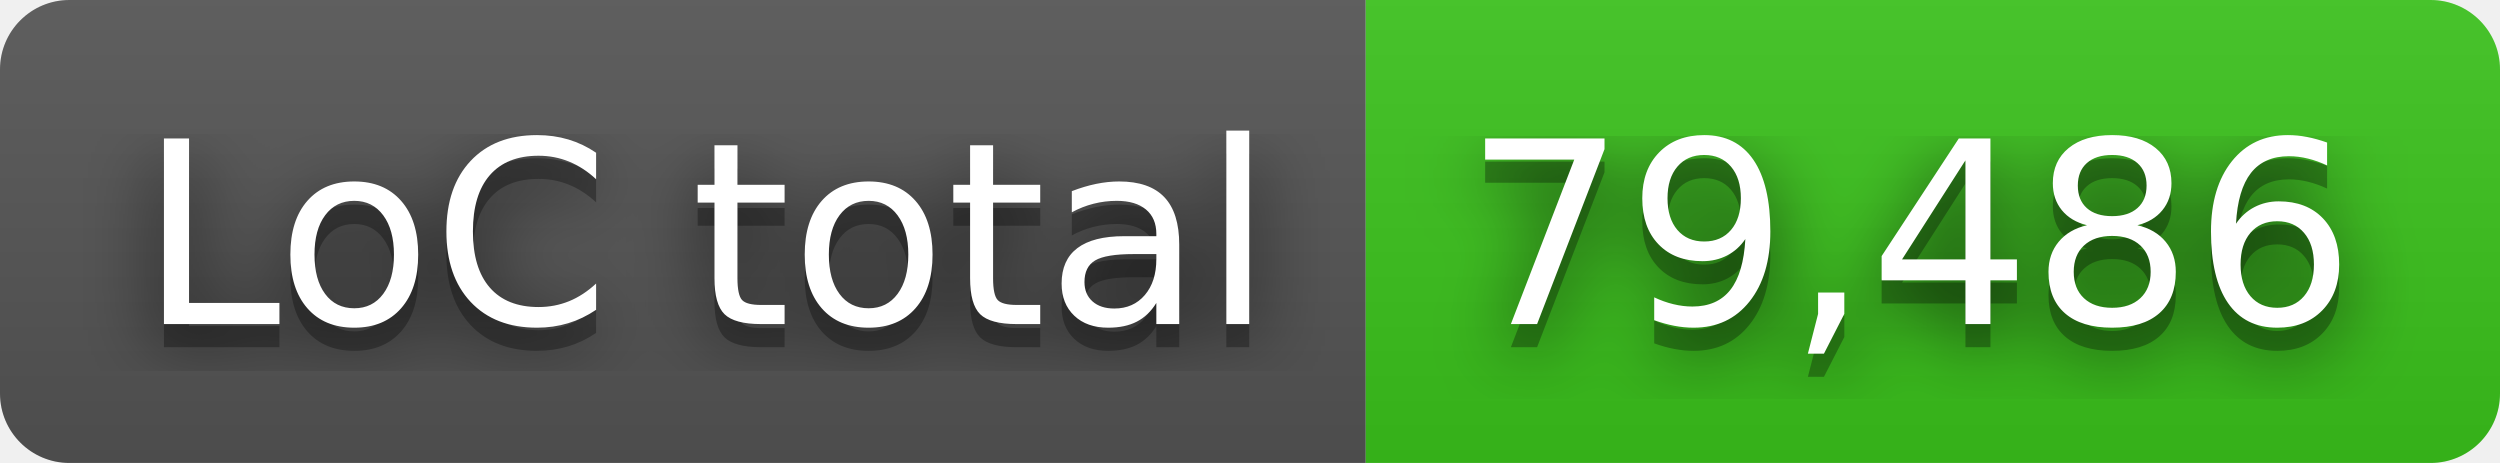
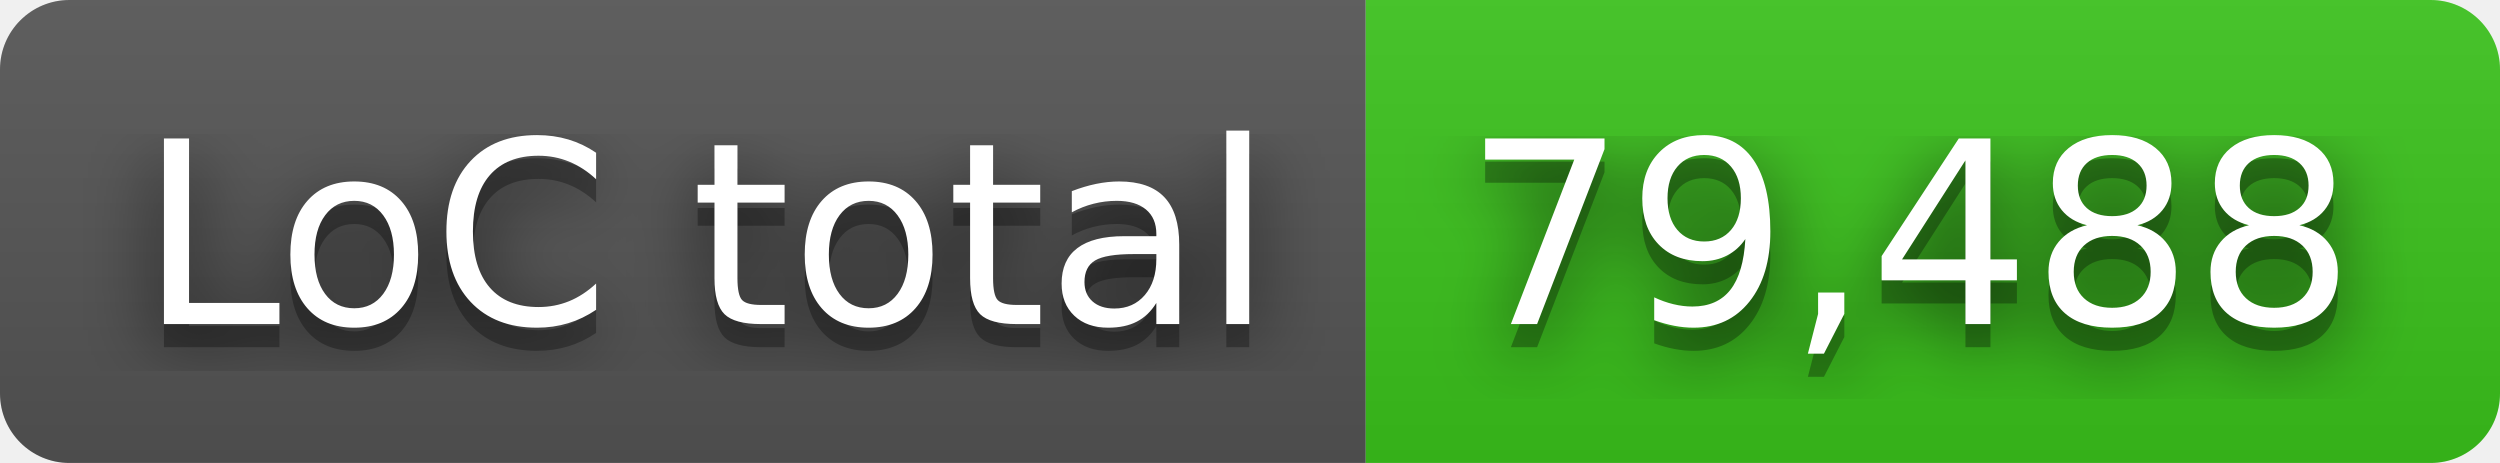
- <svg xmlns="http://www.w3.org/2000/svg" width="108" height="20" role="img" aria-label="LoC total: 79,486">
+ <svg xmlns="http://www.w3.org/2000/svg" width="108" height="20" role="img" aria-label="LoC total: 79,488">
  <filter id="blur">
    <feGaussianBlur stdDeviation="16" />
  </filter>
  <linearGradient id="s" x2="0" y2="100%">
    <stop offset="0" stop-color="#bbb" stop-opacity=".1" />
    <stop offset="1" stop-opacity=".1" />
  </linearGradient>
  <clipPath id="r">
    <rect width="108" height="20" rx="3" />
  </clipPath>
  <g clip-path="url(#r)">
    <rect width="59" height="20" fill="#555" />
    <rect x="59" width="49" height="20" fill="#3bc41c" />
    <rect width="108" height="20" fill="url(#s)" />
  </g>
  <g fill="#fff" text-anchor="middle" font-family="Verdana,Geneva,DejaVu Sans,sans-serif" text-rendering="geometricPrecision" font-size="110">
    <g transform="scale(.1)">
      <g aria-hidden="true" fill="#010101">
        <text x="305" y="150" fill-opacity=".8" filter="url(#blur)" textLength="490">LoC total</text>
        <text x="305" y="150" fill-opacity=".3" textLength="490">LoC total</text>
      </g>
      <text x="305" y="140" textLength="490">LoC total</text>
    </g>
    <g transform="scale(.1)">
      <g aria-hidden="true" fill="#010101">
-         <text x="825" y="150" fill-opacity=".8" filter="url(#blur)" textLength="390">79,486</text>
-         <text x="825" y="150" fill-opacity=".3" textLength="390">79,486</text>
+         <text x="825" y="150" fill-opacity=".8" filter="url(#blur)" textLength="390">79,488</text>
+         <text x="825" y="150" fill-opacity=".3" textLength="390">79,488</text>
      </g>
-       <text x="825" y="140" textLength="390">79,486</text>
+       <text x="825" y="140" textLength="390">79,488</text>
    </g>
  </g>
</svg>
